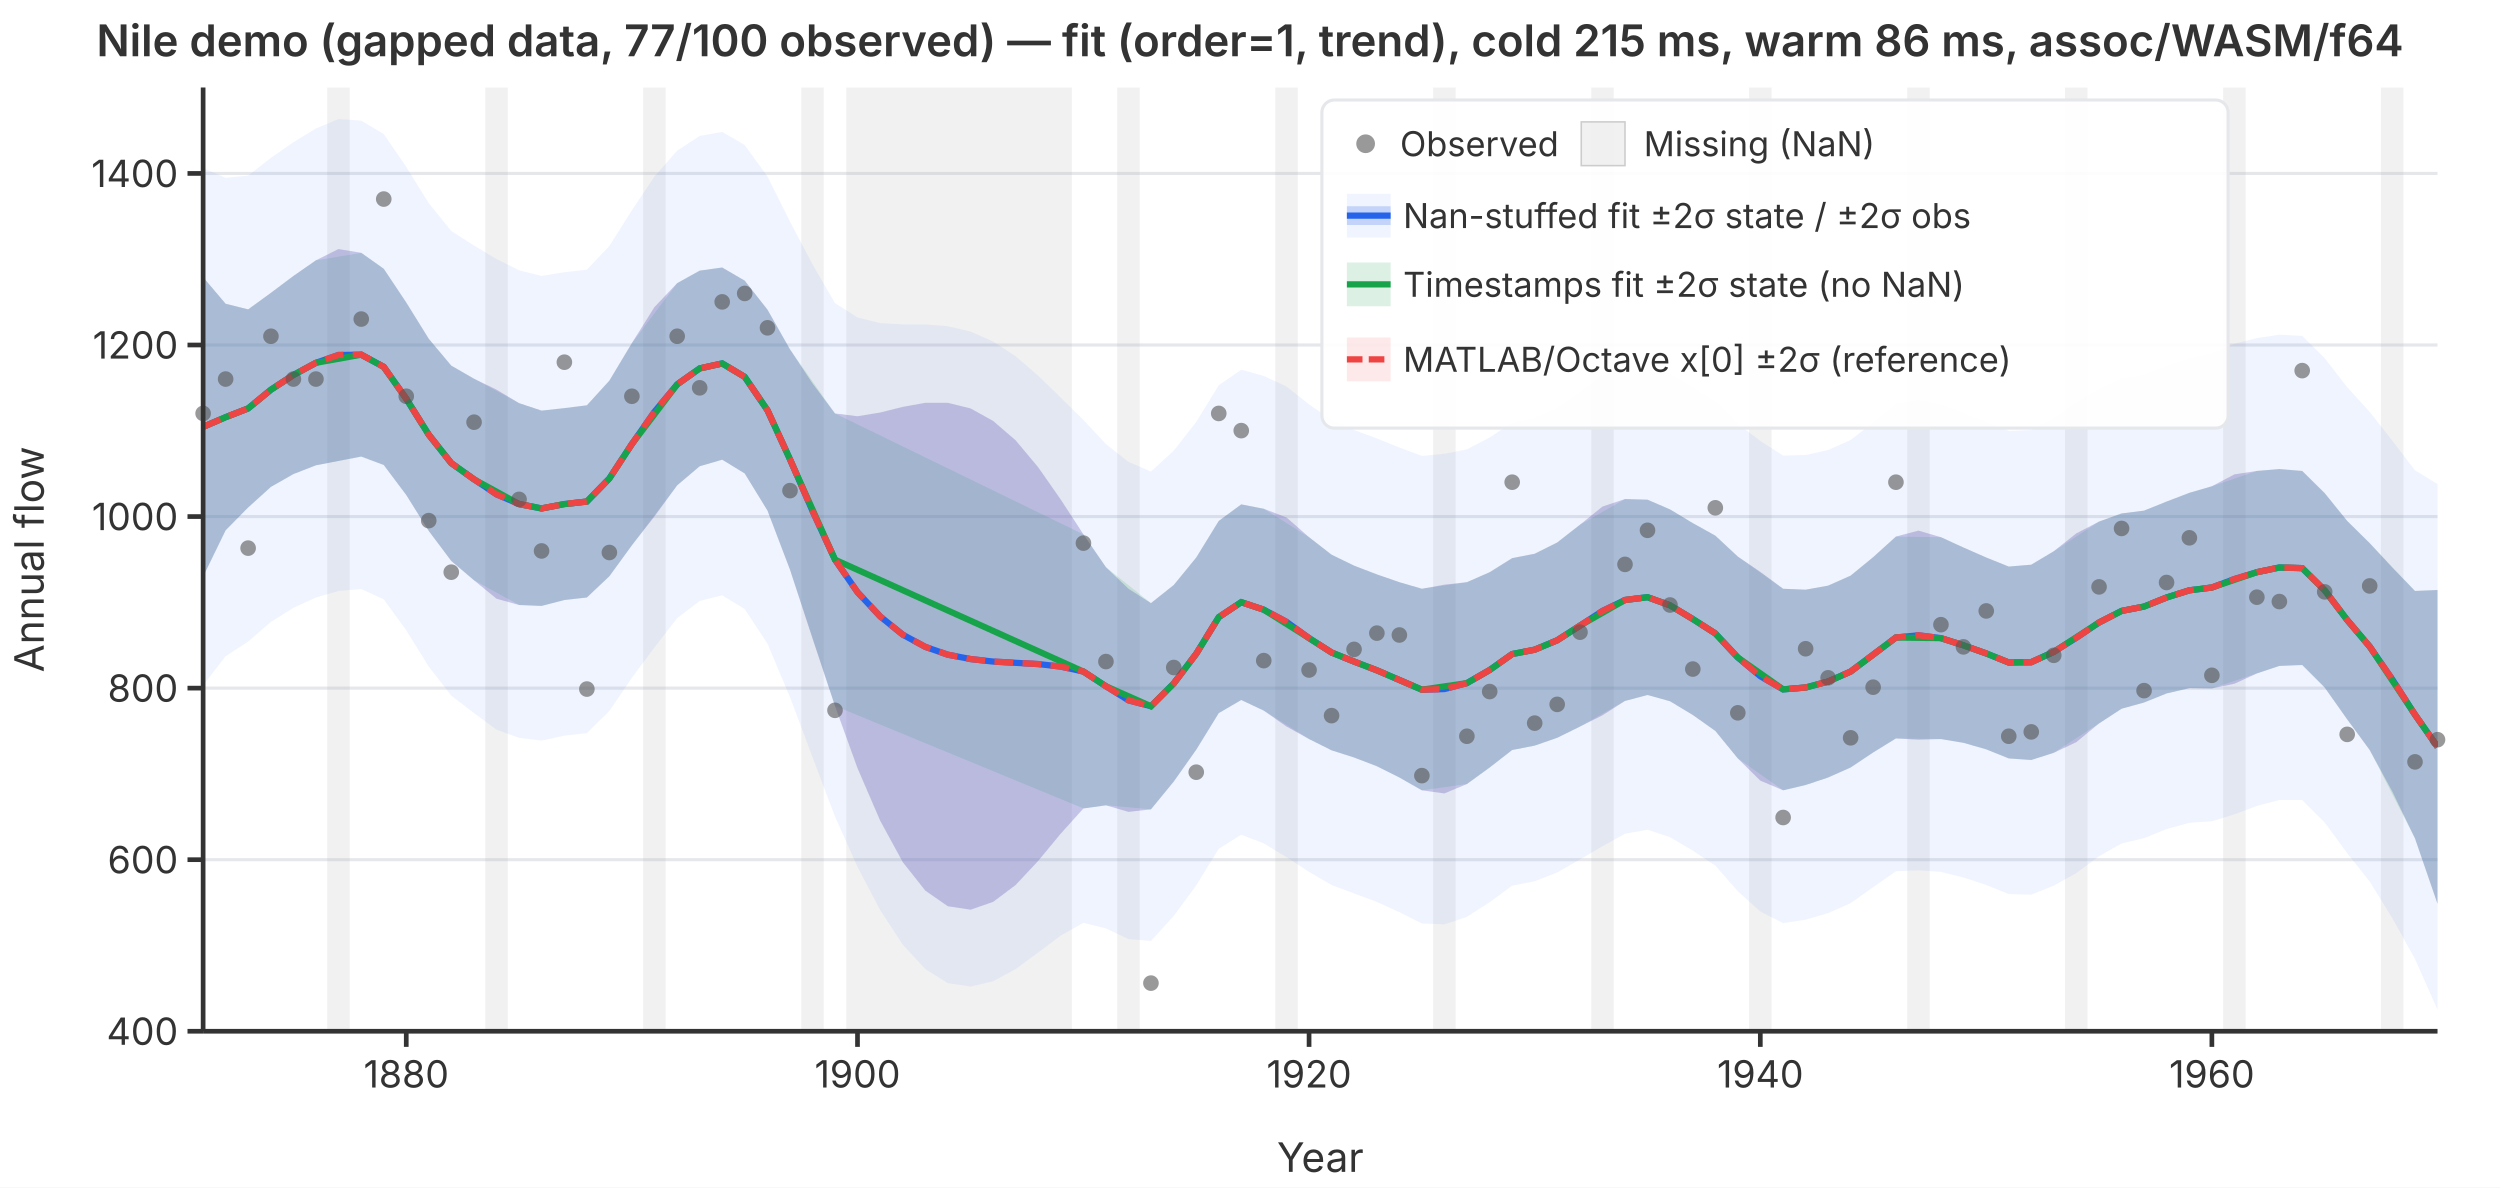
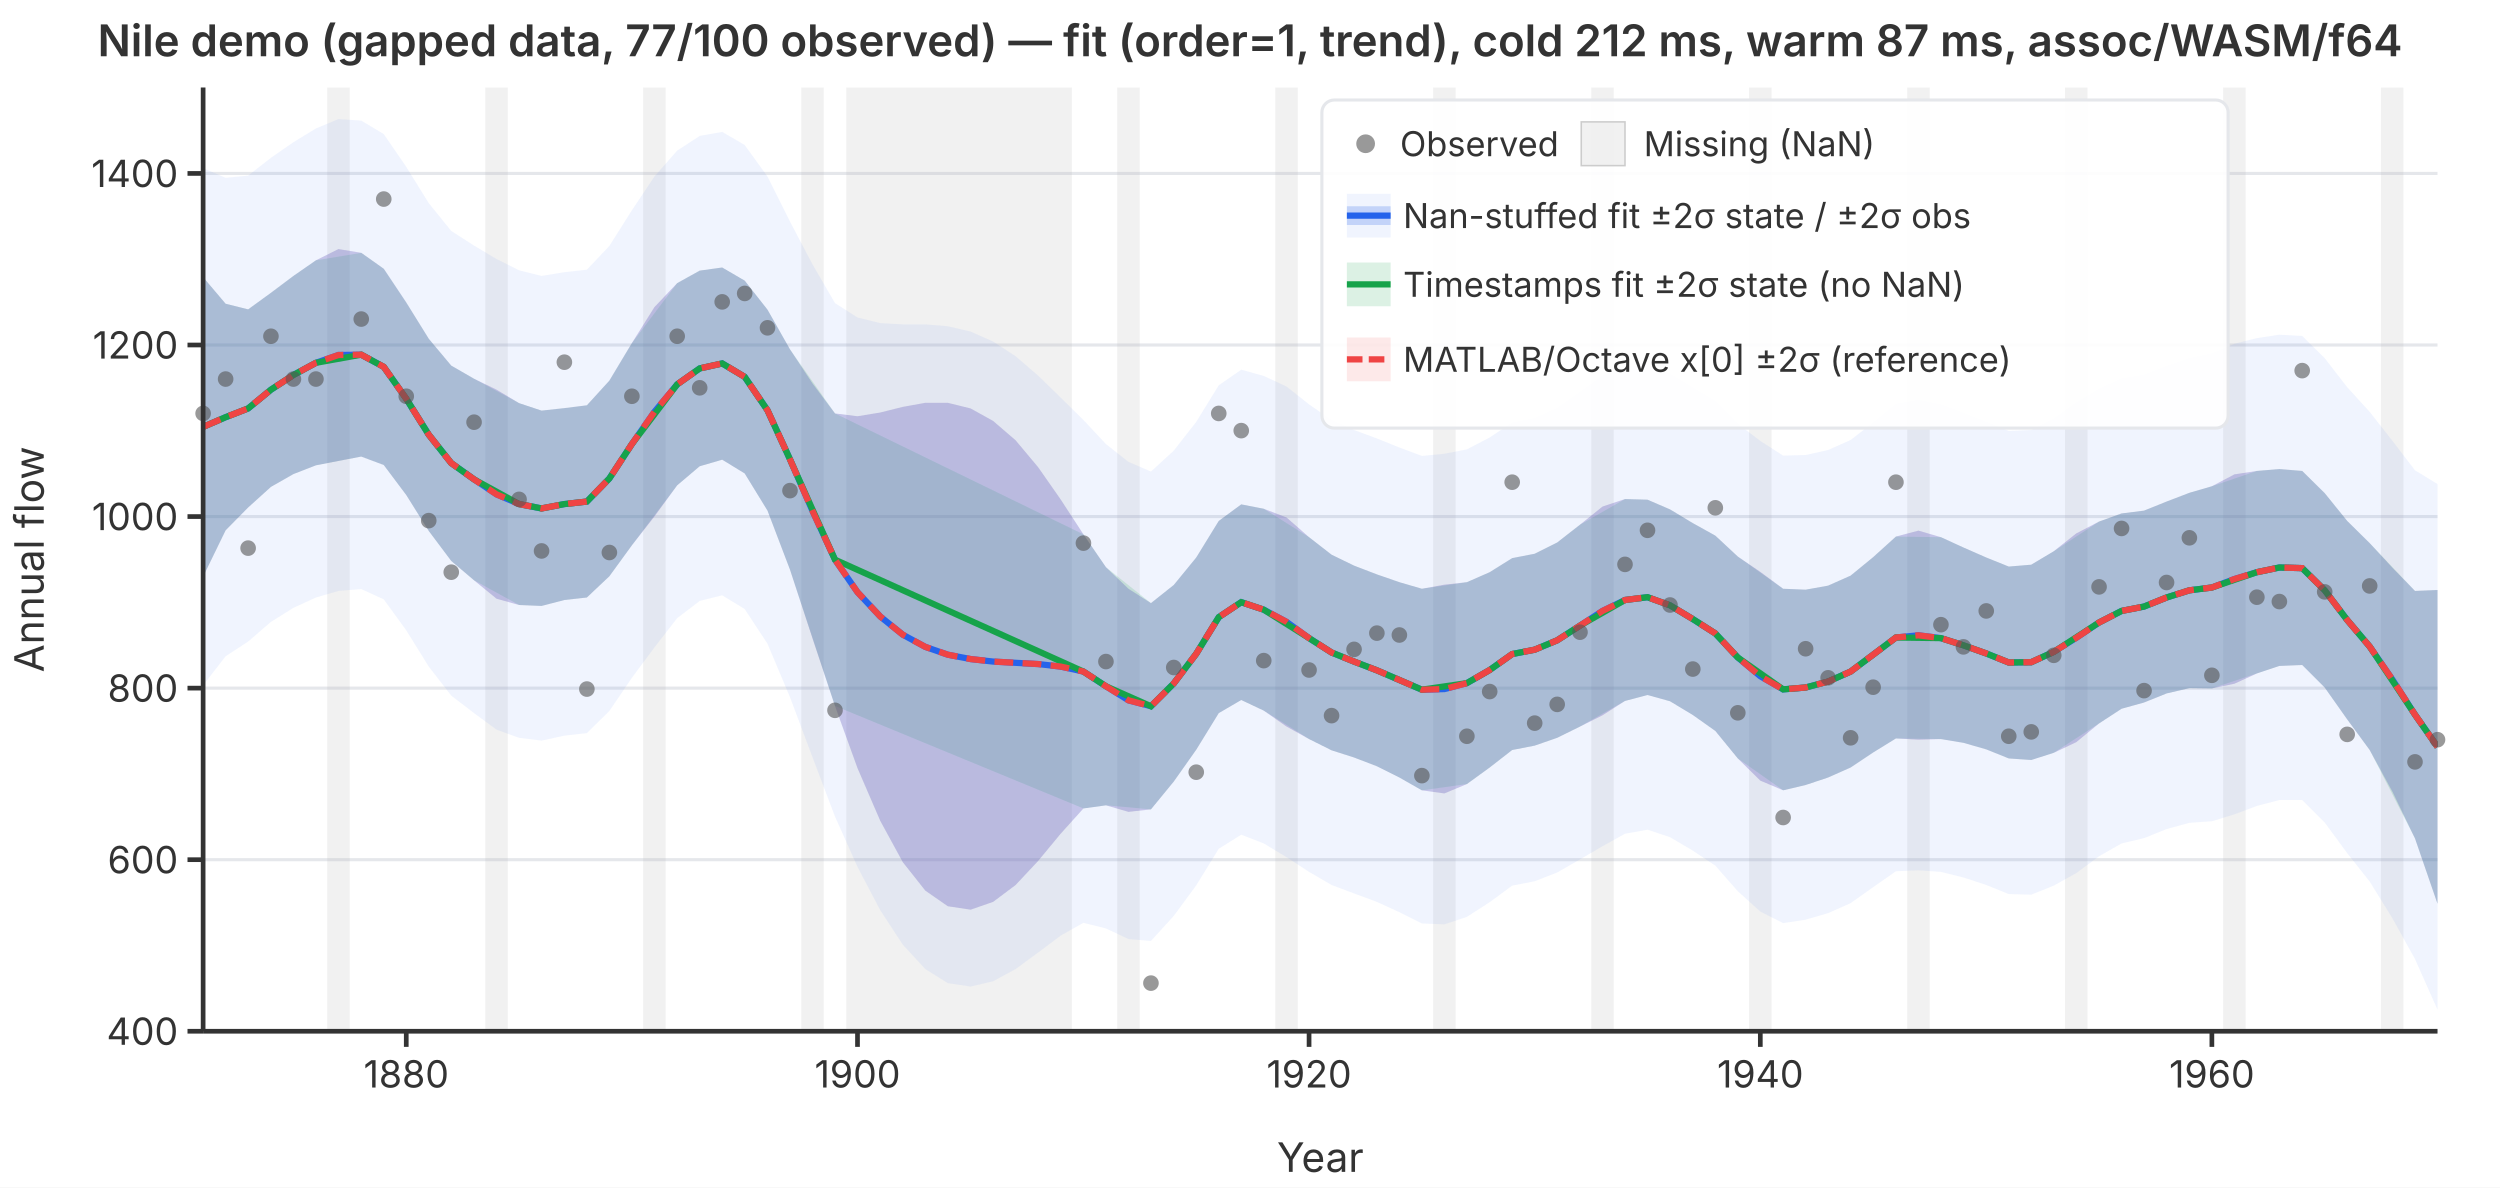
<svg xmlns="http://www.w3.org/2000/svg" viewBox="0 0 800 380" font-family="system-ui,-apple-system,sans-serif" font-size="12">
  <rect width="800" height="380" fill="white" />
  <defs>
    <clipPath id="plot-clip">
      <rect x="65" y="28" width="715" height="302" />
    </clipPath>
  </defs>
  <line x1="65" y1="330.0" x2="780" y2="330.0" stroke="#e5e7eb" stroke-width="1" />
  <line x1="65" y1="275.1" x2="780" y2="275.1" stroke="#e5e7eb" stroke-width="1" />
  <line x1="65" y1="220.2" x2="780" y2="220.2" stroke="#e5e7eb" stroke-width="1" />
  <line x1="65" y1="165.3" x2="780" y2="165.3" stroke="#e5e7eb" stroke-width="1" />
  <line x1="65" y1="110.4" x2="780" y2="110.4" stroke="#e5e7eb" stroke-width="1" />
  <line x1="65" y1="55.5" x2="780" y2="55.5" stroke="#e5e7eb" stroke-width="1" />
  <g clip-path="url(#plot-clip)">
    <rect x="104.7" y="28.0" width="7.2" height="302.0" fill="rgba(180,180,180,0.18)" />
    <rect x="155.3" y="28.0" width="7.2" height="302.0" fill="rgba(180,180,180,0.18)" />
    <rect x="205.8" y="28.0" width="7.2" height="302.0" fill="rgba(180,180,180,0.18)" />
    <rect x="256.4" y="28.0" width="7.2" height="302.0" fill="rgba(180,180,180,0.18)" />
    <rect x="270.8" y="28.0" width="72.2" height="302.0" fill="rgba(180,180,180,0.18)" />
    <rect x="357.5" y="28.0" width="7.2" height="302.0" fill="rgba(180,180,180,0.18)" />
    <rect x="408.1" y="28.0" width="7.2" height="302.0" fill="rgba(180,180,180,0.18)" />
    <rect x="458.6" y="28.0" width="7.2" height="302.0" fill="rgba(180,180,180,0.18)" />
    <rect x="509.2" y="28.0" width="7.2" height="302.0" fill="rgba(180,180,180,0.18)" />
    <rect x="559.7" y="28.0" width="7.2" height="302.0" fill="rgba(180,180,180,0.18)" />
    <rect x="610.3" y="28.0" width="7.2" height="302.0" fill="rgba(180,180,180,0.18)" />
    <rect x="660.8" y="28.0" width="7.2" height="302.0" fill="rgba(180,180,180,0.18)" />
    <rect x="711.4" y="28.0" width="7.2" height="302.0" fill="rgba(180,180,180,0.18)" />
    <rect x="761.9" y="28.0" width="7.2" height="302.0" fill="rgba(180,180,180,0.18)" />
    <path d="M65.0,53.8L72.2,56.9L79.4,56.2L86.7,50.5L93.9,45.5L101.1,41.1L108.3,38.1L115.6,38.6L122.8,42.9L130.0,53.4L137.2,65.0L144.4,73.9L151.7,78.6L158.9,82.9L166.1,86.5L173.3,88.3L180.6,87.1L187.8,86.3L195.0,78.7L202.2,67.3L209.4,56.5L216.7,48.2L223.9,43.5L231.1,42.2L238.3,46.4L245.6,56.5L252.8,70.9L260.0,84.6L267.2,97.0L274.4,101.6L281.7,103.4L288.9,103.8L296.1,103.8L303.3,104.4L310.6,106.1L317.8,109.3L325.0,114.0L332.2,120.2L339.4,127.2L346.7,134.4L353.9,142.1L361.1,147.8L368.3,150.9L375.6,144.2L382.8,135.0L390.0,123.3L397.2,118.3L404.4,120.3L411.7,123.7L418.9,129.4L426.1,134.4L433.3,137.6L440.6,140.3L447.8,143.2L455.0,145.9L462.2,145.2L469.4,143.8L476.7,140.0L483.9,135.2L491.1,133.8L498.3,130.5L505.6,125.4L512.8,120.2L520.0,117.2L527.2,116.8L534.4,119.6L541.7,124.0L548.9,128.3L556.1,135.6L563.3,141.1L570.6,145.8L577.8,145.6L585.0,144.0L592.2,140.8L599.4,135.2L606.7,129.2L613.9,128.0L621.1,129.4L628.3,132.1L635.6,135.0L642.8,137.9L650.0,137.6L657.2,133.9L664.4,128.8L671.7,124.4L678.9,121.1L686.1,119.9L693.3,117.1L700.6,114.6L707.8,113.1L715.0,110.0L722.2,108.2L729.4,107.1L736.7,107.5L743.9,114.6L751.1,123.9L758.3,131.8L765.6,141.1L772.8,150.5L780.0,154.9L780.0,323.1L772.8,306.9L765.6,293.9L758.3,282.1L751.1,273.0L743.9,263.2L736.7,256.0L729.4,256.0L722.2,257.9L715.0,260.6L707.8,262.8L700.6,263.3L693.3,265.3L686.1,268.2L678.9,269.9L671.7,274.0L664.4,279.4L657.2,283.4L650.0,286.3L642.8,286.1L635.6,283.2L628.3,280.8L621.1,279.0L613.9,278.5L606.7,278.8L599.4,283.9L592.2,289.0L585.0,292.2L577.8,294.3L570.6,295.4L563.3,291.7L556.1,285.2L548.9,277.0L541.7,272.2L534.4,267.9L527.2,265.5L520.0,266.8L512.8,270.8L505.6,275.0L498.3,279.2L491.1,282.0L483.9,283.4L476.7,288.7L469.4,293.4L462.2,295.8L455.0,295.5L447.8,291.9L440.6,288.6L433.3,285.9L426.1,283.2L418.9,279.0L411.7,274.3L404.4,269.9L397.2,267.1L390.0,271.6L382.8,283.3L375.6,293.1L368.3,301.1L361.1,300.5L353.9,297.1L346.7,295.3L339.4,299.4L332.2,304.8L325.0,310.1L317.8,314.0L310.6,315.7L303.3,314.6L296.1,310.1L288.9,302.3L281.7,291.3L274.4,277.4L267.2,261.3L260.0,242.3L252.8,223.1L245.6,206.0L238.3,194.9L231.1,190.5L223.9,192.3L216.7,197.8L209.4,207.2L202.2,216.9L195.0,227.5L187.8,234.6L180.6,235.4L173.3,237.0L166.1,236.1L158.9,233.5L151.7,228.2L144.4,222.6L137.2,213.3L130.0,201.7L122.8,191.8L115.6,188.5L108.3,189.1L101.1,191.2L93.9,194.5L86.7,199.0L79.4,205.3L72.2,210.0L65.0,219.3Z" fill="rgba(37,99,235,0.07)" stroke="none" />
    <path d="M65.0,88.7L72.2,97.2L79.4,99.0L86.7,93.7L93.9,88.3L101.1,83.3L108.3,79.7L115.6,80.9L122.8,86.0L130.0,96.8L137.2,108.4L144.4,117.0L151.7,121.2L158.9,124.7L166.1,129.0L173.3,131.4L180.6,130.6L187.8,129.7L195.0,121.8L202.2,109.8L209.4,98.3L216.7,90.6L223.9,86.6L231.1,85.6L238.3,89.8L245.6,99.1L252.8,111.8L260.0,122.7L267.2,132.3L274.4,133.2L281.7,132.0L288.9,130.2L296.1,128.9L303.3,128.9L310.6,130.7L317.8,134.7L325.0,140.9L332.2,149.5L339.4,159.8L346.7,171.0L353.9,181.5L361.1,188.4L368.3,193.0L375.6,187.2L382.8,178.4L390.0,166.7L397.2,161.4L404.4,162.8L411.7,165.6L418.9,171.9L426.1,177.5L433.3,181.0L440.6,183.8L447.8,186.3L455.0,188.4L462.2,187.1L469.4,186.3L476.7,183.1L483.9,178.6L491.1,177.2L498.3,173.6L505.6,167.9L512.8,162.1L520.0,159.7L527.2,159.9L534.4,163.0L541.7,167.4L548.9,171.4L556.1,178.1L563.3,183.0L570.6,188.4L577.8,188.7L585.0,187.4L592.2,184.2L599.4,178.3L606.7,171.7L613.9,169.8L621.1,171.9L628.3,175.2L635.6,178.4L642.8,181.3L650.0,180.7L657.2,176.4L664.4,170.7L671.7,166.9L678.9,164.3L686.1,163.4L693.3,160.5L700.6,157.7L707.8,155.6L715.0,151.8L722.2,150.7L729.4,150.1L736.7,150.7L743.9,157.8L751.1,166.7L758.3,173.8L765.6,181.7L772.8,189.1L780.0,188.8L780.0,289.2L772.8,268.3L765.6,253.4L758.3,240.0L751.1,230.2L743.9,220.0L736.7,212.8L729.4,213.1L722.2,215.5L715.0,218.8L707.8,220.3L700.6,220.2L693.3,221.9L686.1,224.8L678.9,226.8L671.7,231.5L664.4,237.5L657.2,240.9L650.0,243.2L642.8,242.7L635.6,239.8L628.3,237.7L621.1,236.5L613.9,236.7L606.7,236.3L599.4,240.8L592.2,245.6L585.0,248.8L577.8,251.2L570.6,252.9L563.3,249.8L556.1,242.7L548.9,233.9L541.7,228.8L534.4,224.4L527.2,222.4L520.0,224.3L512.8,228.9L505.6,232.5L498.3,236.1L491.1,238.6L483.9,240.0L476.7,245.6L469.4,250.9L462.2,253.9L455.0,252.9L447.8,248.8L440.6,245.2L433.3,242.4L426.1,240.1L418.9,236.5L411.7,232.5L404.4,227.4L397.2,224.0L390.0,228.2L382.8,239.9L375.6,250.1L368.3,259.0L361.1,259.8L353.9,257.7L346.7,258.7L339.4,266.8L332.2,275.5L325.0,283.2L317.8,288.6L310.6,291.1L303.3,290.0L296.1,285.0L288.9,275.9L281.7,262.7L274.4,245.8L267.2,225.9L260.0,204.3L252.8,182.3L245.6,163.4L238.3,151.5L231.1,147.1L223.9,149.2L216.7,155.3L209.4,165.3L202.2,174.5L195.0,184.4L187.8,191.2L180.6,192.0L173.3,193.9L166.1,193.6L158.9,191.6L151.7,185.7L144.4,179.5L137.2,169.9L130.0,158.4L122.8,148.8L115.6,146.1L108.3,147.5L101.1,148.9L93.9,151.7L86.7,155.8L79.4,162.4L72.2,169.7L65.0,184.5Z" fill="rgba(239,68,68,0.12)" stroke="none" />
    <path d="M65.0,88.7L72.2,97.2L79.4,99.0L86.7,93.7L93.9,88.3L101.1,83.3L115.6,80.9L122.8,86.0L130.0,96.8L137.2,108.4L144.4,117.0L151.7,121.2L166.1,129.0L173.3,131.4L180.6,130.6L187.8,129.7L195.0,121.8L202.2,109.8L216.7,90.6L223.9,86.6L231.1,85.6L238.3,89.8L245.6,99.1L252.8,111.8L267.2,132.3L346.7,171.0L353.9,181.5L368.3,193.0L375.6,187.2L382.8,178.4L390.0,166.7L397.2,161.4L404.4,162.8L418.9,171.9L426.1,177.5L433.3,181.0L440.6,183.8L447.8,186.3L455.0,188.4L469.4,186.3L476.7,183.1L483.9,178.6L491.1,177.2L498.3,173.6L505.6,167.9L520.0,159.7L527.2,159.9L534.4,163.0L541.7,167.4L548.9,171.4L556.1,178.1L570.6,188.4L577.8,188.7L585.0,187.4L592.2,184.2L599.4,178.3L606.7,171.7L621.1,171.9L628.3,175.2L635.6,178.4L642.8,181.3L650.0,180.7L657.2,176.4L671.7,166.9L678.9,164.3L686.1,163.4L693.3,160.5L700.6,157.7L707.8,155.6L722.2,150.7L729.4,150.1L736.7,150.7L743.9,157.8L751.1,166.7L758.3,173.8L772.8,189.1L780.0,188.8L780.0,289.2L772.8,268.3L758.3,240.0L751.1,230.2L743.9,220.0L736.7,212.8L729.4,213.1L722.2,215.5L707.8,220.3L700.6,220.2L693.3,221.9L686.1,224.8L678.9,226.8L671.7,231.5L657.2,240.9L650.0,243.2L642.8,242.7L635.6,239.8L628.3,237.7L621.1,236.5L606.7,236.3L599.4,240.8L592.2,245.6L585.0,248.8L577.8,251.2L570.6,252.9L556.1,242.7L548.9,233.9L541.7,228.8L534.4,224.4L527.2,222.4L520.0,224.3L505.6,232.5L498.3,236.1L491.1,238.6L483.9,240.0L476.7,245.6L469.4,250.9L455.0,252.9L447.8,248.8L440.6,245.2L433.3,242.4L426.1,240.1L418.9,236.5L404.4,227.4L397.2,224.0L390.0,228.2L382.8,239.9L375.6,250.1L368.3,259.0L353.9,257.7L346.7,258.7L267.2,225.9L252.8,182.3L245.6,163.4L238.3,151.5L231.1,147.1L223.9,149.2L216.7,155.3L202.2,174.5L195.0,184.4L187.8,191.2L180.6,192.0L173.3,193.9L166.1,193.6L151.7,185.7L144.4,179.5L137.2,169.9L130.0,158.4L122.8,148.8L115.6,146.1L101.1,148.9L93.9,151.7L86.7,155.8L79.4,162.4L72.2,169.7L65.0,184.5Z" fill="rgba(22,163,74,0.15)" stroke="none" />
    <path d="M65.0,88.7L72.2,97.2L79.4,99.0L86.7,93.7L93.9,88.3L101.1,83.3L108.3,79.7L115.6,80.9L122.8,86.0L130.0,96.8L137.2,108.4L144.4,117.0L151.7,121.2L158.9,124.7L166.1,129.0L173.3,131.4L180.6,130.6L187.8,129.7L195.0,121.8L202.2,109.8L209.4,98.3L216.7,90.6L223.9,86.6L231.1,85.6L238.3,89.8L245.6,99.1L252.8,111.8L260.0,122.7L267.2,132.3L274.4,133.2L281.7,132.0L288.9,130.2L296.1,128.9L303.3,128.9L310.6,130.7L317.8,134.7L325.0,140.9L332.2,149.5L339.4,159.8L346.7,171.0L353.9,181.5L361.1,188.4L368.3,193.0L375.6,187.2L382.8,178.4L390.0,166.7L397.2,161.4L404.4,162.8L411.7,165.6L418.9,171.9L426.1,177.5L433.3,181.0L440.6,183.8L447.8,186.3L455.0,188.4L462.2,187.1L469.4,186.3L476.7,183.1L483.9,178.6L491.1,177.2L498.3,173.6L505.6,167.9L512.8,162.1L520.0,159.7L527.2,159.9L534.4,163.0L541.7,167.4L548.9,171.4L556.1,178.1L563.3,183.0L570.6,188.4L577.8,188.7L585.0,187.4L592.2,184.2L599.4,178.3L606.7,171.7L613.9,169.8L621.1,171.9L628.3,175.2L635.6,178.4L642.8,181.3L650.0,180.7L657.2,176.4L664.4,170.7L671.7,166.9L678.9,164.3L686.1,163.4L693.3,160.5L700.6,157.7L707.8,155.6L715.0,151.8L722.2,150.7L729.4,150.1L736.7,150.7L743.9,157.8L751.1,166.7L758.3,173.8L765.6,181.7L772.8,189.1L780.0,188.8L780.0,289.2L772.8,268.3L765.6,253.4L758.3,240.0L751.1,230.2L743.9,220.0L736.7,212.8L729.4,213.1L722.2,215.5L715.0,218.8L707.8,220.3L700.6,220.2L693.3,221.9L686.1,224.8L678.9,226.8L671.7,231.5L664.4,237.5L657.2,240.9L650.0,243.2L642.8,242.7L635.6,239.8L628.3,237.7L621.1,236.5L613.9,236.7L606.7,236.3L599.4,240.8L592.2,245.6L585.0,248.8L577.8,251.2L570.6,252.9L563.3,249.8L556.1,242.7L548.9,233.9L541.7,228.8L534.4,224.4L527.2,222.4L520.0,224.3L512.8,228.9L505.6,232.5L498.3,236.1L491.1,238.6L483.9,240.0L476.7,245.6L469.4,250.9L462.2,253.9L455.0,252.9L447.8,248.8L440.6,245.2L433.3,242.4L426.1,240.1L418.9,236.5L411.7,232.5L404.4,227.4L397.2,224.0L390.0,228.2L382.8,239.9L375.6,250.1L368.3,259.0L361.1,259.8L353.9,257.7L346.7,258.7L339.4,266.8L332.2,275.5L325.0,283.2L317.8,288.6L310.6,291.1L303.3,290.0L296.1,285.0L288.9,275.9L281.7,262.7L274.4,245.8L267.2,225.9L260.0,204.3L252.8,182.3L245.6,163.4L238.3,151.5L231.1,147.1L223.9,149.2L216.7,155.3L209.4,165.3L202.2,174.5L195.0,184.4L187.8,191.2L180.6,192.0L173.3,193.9L166.1,193.6L158.9,191.6L151.7,185.7L144.4,179.5L137.2,169.9L130.0,158.4L122.8,148.8L115.6,146.1L108.3,147.5L101.1,148.9L93.9,151.7L86.7,155.8L79.4,162.4L72.2,169.7L65.0,184.5Z" fill="rgba(37,99,235,0.22)" stroke="none" />
    <polyline points="65.0,136.6 72.2,133.5 79.4,130.7 86.7,124.7 93.9,120.0 101.1,116.1 108.3,113.6 115.6,113.5 122.8,117.4 130.0,127.6 137.2,139.1 144.4,148.2 151.7,153.4 158.9,158.2 166.1,161.3 173.3,162.7 180.6,161.3 187.8,160.5 195.0,153.1 202.2,142.1 209.4,131.8 216.7,123.0 223.9,117.9 231.1,116.3 238.3,120.6 245.6,131.3 252.8,147.0 260.0,163.5 267.2,179.1 274.4,189.5 281.7,197.3 288.9,203.1 296.1,207.0 303.3,209.5 310.6,210.9 317.8,211.7 325.0,212.1 332.2,212.5 339.4,213.3 346.7,214.9 353.9,219.6 361.1,224.1 368.3,226.0 375.6,218.7 382.8,209.2 390.0,197.5 397.2,192.7 404.4,195.1 411.7,199.0 418.9,204.2 426.1,208.8 433.3,211.7 440.6,214.5 447.8,217.6 455.0,220.7 462.2,220.5 469.4,218.6 476.7,214.4 483.9,209.3 491.1,207.9 498.3,204.9 505.6,200.2 512.8,195.5 520.0,192.0 527.2,191.1 534.4,193.7 541.7,198.1 548.9,202.7 556.1,210.4 563.3,216.4 570.6,220.6 577.8,220.0 585.0,218.1 592.2,214.9 599.4,209.5 606.7,204.0 613.9,203.3 621.1,204.2 628.3,206.5 635.6,209.1 642.8,212.0 650.0,211.9 657.2,208.6 664.4,204.1 671.7,199.2 678.9,195.5 686.1,194.1 693.3,191.2 700.6,188.9 707.8,188.0 715.0,185.3 722.2,183.1 729.4,181.6 736.7,181.8 743.9,188.9 751.1,198.4 758.3,206.9 765.6,217.5 772.8,228.7 780.0,239.0" fill="none" stroke="#2563eb" stroke-width="2" />
    <polyline points="65.0,136.6 72.2,133.5 79.4,130.7 86.7,124.7 93.9,120.0 101.1,116.1 115.6,113.5 122.8,117.4 130.0,127.6 137.2,139.1 144.4,148.2 151.7,153.4 166.1,161.3 173.3,162.7 180.6,161.3 187.8,160.5 195.0,153.1 202.2,142.1 216.7,123.0 223.9,117.9 231.1,116.3 238.3,120.6 245.6,131.3 252.8,147.0 267.2,179.1 346.7,214.9 353.9,219.6 368.3,226.0 375.6,218.7 382.8,209.2 390.0,197.5 397.2,192.7 404.4,195.1 418.9,204.2 426.1,208.8 433.3,211.7 440.6,214.5 447.8,217.6 455.0,220.7 469.4,218.6 476.7,214.4 483.9,209.3 491.1,207.9 498.3,204.9 505.6,200.2 520.0,192.0 527.2,191.1 534.4,193.7 541.7,198.1 548.9,202.7 556.1,210.4 570.6,220.6 577.8,220.0 585.0,218.1 592.2,214.9 599.4,209.5 606.7,204.0 621.1,204.2 628.3,206.5 635.6,209.1 642.8,212.0 650.0,211.9 657.2,208.6 671.7,199.2 678.9,195.5 686.1,194.1 693.3,191.2 700.6,188.9 707.8,188.0 722.2,183.1 729.4,181.6 736.7,181.8 743.9,188.9 751.1,198.4 758.3,206.9 772.8,228.7 780.0,239.0" fill="none" stroke="#16a34a" stroke-width="2" />
    <polyline points="65.0,136.6 72.2,133.5 79.4,130.7 86.7,124.7 93.9,120.0 101.1,116.1 108.3,113.6 115.6,113.5 122.8,117.4 130.0,127.6 137.2,139.1 144.4,148.2 151.7,153.4 158.9,158.2 166.1,161.3 173.3,162.7 180.6,161.3 187.8,160.5 195.0,153.1 202.2,142.1 209.4,131.8 216.7,123.0 223.9,117.9 231.1,116.3 238.3,120.6 245.6,131.3 252.8,147.0 260.0,163.5 267.2,179.1 274.4,189.5 281.7,197.3 288.9,203.1 296.1,207.0 303.3,209.5 310.6,210.9 317.8,211.7 325.0,212.1 332.2,212.5 339.4,213.3 346.7,214.9 353.9,219.6 361.1,224.1 368.3,226.0 375.6,218.7 382.8,209.2 390.0,197.5 397.2,192.7 404.4,195.1 411.7,199.0 418.9,204.2 426.1,208.8 433.3,211.7 440.6,214.5 447.8,217.6 455.0,220.7 462.2,220.5 469.4,218.6 476.7,214.4 483.9,209.3 491.1,207.9 498.3,204.9 505.6,200.2 512.8,195.5 520.0,192.0 527.2,191.1 534.4,193.7 541.7,198.1 548.9,202.7 556.1,210.4 563.3,216.4 570.6,220.6 577.8,220.0 585.0,218.1 592.2,214.9 599.4,209.5 606.7,204.0 613.9,203.3 621.1,204.2 628.3,206.5 635.6,209.1 642.8,212.0 650.0,211.9 657.2,208.6 664.4,204.1 671.7,199.2 678.9,195.5 686.1,194.1 693.3,191.2 700.6,188.9 707.8,188.0 715.0,185.3 722.2,183.1 729.4,181.6 736.7,181.8 743.9,188.9 751.1,198.4 758.3,206.9 765.6,217.5 772.8,228.7 780.0,239.0" fill="none" stroke="#ef4444" stroke-width="2" stroke-dasharray="6,3" />
  </g>
  <circle cx="65.0" cy="132.3" r="2.5" fill="#555" opacity="0.6" />
  <circle cx="72.2" cy="121.3" r="2.5" fill="#555" opacity="0.6" />
  <circle cx="79.4" cy="175.4" r="2.5" fill="#555" opacity="0.6" />
  <circle cx="86.7" cy="107.6" r="2.5" fill="#555" opacity="0.6" />
  <circle cx="93.9" cy="121.3" r="2.5" fill="#555" opacity="0.6" />
  <circle cx="101.1" cy="121.3" r="2.5" fill="#555" opacity="0.6" />
  <circle cx="115.6" cy="102.1" r="2.5" fill="#555" opacity="0.6" />
  <circle cx="122.8" cy="63.7" r="2.5" fill="#555" opacity="0.6" />
  <circle cx="130.0" cy="126.8" r="2.5" fill="#555" opacity="0.6" />
  <circle cx="137.2" cy="166.6" r="2.5" fill="#555" opacity="0.6" />
  <circle cx="144.4" cy="183.1" r="2.5" fill="#555" opacity="0.6" />
  <circle cx="151.7" cy="135.1" r="2.5" fill="#555" opacity="0.6" />
  <circle cx="166.1" cy="159.8" r="2.5" fill="#555" opacity="0.6" />
  <circle cx="173.3" cy="176.3" r="2.5" fill="#555" opacity="0.6" />
  <circle cx="180.6" cy="115.9" r="2.5" fill="#555" opacity="0.6" />
  <circle cx="187.8" cy="220.5" r="2.5" fill="#555" opacity="0.6" />
  <circle cx="195.0" cy="176.8" r="2.5" fill="#555" opacity="0.6" />
  <circle cx="202.2" cy="126.8" r="2.5" fill="#555" opacity="0.6" />
  <circle cx="216.7" cy="107.6" r="2.5" fill="#555" opacity="0.6" />
  <circle cx="223.9" cy="124.1" r="2.5" fill="#555" opacity="0.6" />
  <circle cx="231.1" cy="96.6" r="2.5" fill="#555" opacity="0.6" />
  <circle cx="238.3" cy="93.9" r="2.5" fill="#555" opacity="0.6" />
  <circle cx="245.6" cy="104.9" r="2.5" fill="#555" opacity="0.6" />
  <circle cx="252.8" cy="157.0" r="2.5" fill="#555" opacity="0.6" />
  <circle cx="267.2" cy="227.3" r="2.5" fill="#555" opacity="0.6" />
  <circle cx="346.7" cy="173.8" r="2.5" fill="#555" opacity="0.6" />
  <circle cx="353.9" cy="211.7" r="2.5" fill="#555" opacity="0.6" />
  <circle cx="368.3" cy="314.6" r="2.5" fill="#555" opacity="0.6" />
  <circle cx="375.6" cy="213.6" r="2.5" fill="#555" opacity="0.6" />
  <circle cx="382.8" cy="247.1" r="2.5" fill="#555" opacity="0.6" />
  <circle cx="390.0" cy="132.3" r="2.5" fill="#555" opacity="0.6" />
  <circle cx="397.2" cy="137.8" r="2.5" fill="#555" opacity="0.6" />
  <circle cx="404.4" cy="211.4" r="2.5" fill="#555" opacity="0.6" />
  <circle cx="418.9" cy="214.4" r="2.5" fill="#555" opacity="0.6" />
  <circle cx="426.1" cy="229.0" r="2.5" fill="#555" opacity="0.6" />
  <circle cx="433.3" cy="207.8" r="2.5" fill="#555" opacity="0.6" />
  <circle cx="440.6" cy="202.6" r="2.5" fill="#555" opacity="0.6" />
  <circle cx="447.8" cy="203.2" r="2.5" fill="#555" opacity="0.6" />
  <circle cx="455.0" cy="248.2" r="2.5" fill="#555" opacity="0.6" />
  <circle cx="469.4" cy="235.6" r="2.5" fill="#555" opacity="0.6" />
  <circle cx="476.7" cy="221.3" r="2.5" fill="#555" opacity="0.6" />
  <circle cx="483.9" cy="154.3" r="2.5" fill="#555" opacity="0.6" />
  <circle cx="491.1" cy="231.4" r="2.5" fill="#555" opacity="0.6" />
  <circle cx="498.3" cy="225.4" r="2.5" fill="#555" opacity="0.6" />
  <circle cx="505.6" cy="202.3" r="2.5" fill="#555" opacity="0.6" />
  <circle cx="520.0" cy="180.6" r="2.5" fill="#555" opacity="0.6" />
  <circle cx="527.2" cy="169.7" r="2.5" fill="#555" opacity="0.6" />
  <circle cx="534.4" cy="193.6" r="2.5" fill="#555" opacity="0.6" />
  <circle cx="541.7" cy="214.1" r="2.5" fill="#555" opacity="0.6" />
  <circle cx="548.9" cy="162.5" r="2.5" fill="#555" opacity="0.6" />
  <circle cx="556.1" cy="228.1" r="2.5" fill="#555" opacity="0.6" />
  <circle cx="570.6" cy="261.6" r="2.5" fill="#555" opacity="0.6" />
  <circle cx="577.8" cy="207.6" r="2.5" fill="#555" opacity="0.6" />
  <circle cx="585.0" cy="216.9" r="2.5" fill="#555" opacity="0.6" />
  <circle cx="592.2" cy="236.1" r="2.5" fill="#555" opacity="0.6" />
  <circle cx="599.4" cy="219.9" r="2.5" fill="#555" opacity="0.6" />
  <circle cx="606.7" cy="154.3" r="2.5" fill="#555" opacity="0.6" />
  <circle cx="621.1" cy="199.9" r="2.5" fill="#555" opacity="0.6" />
  <circle cx="628.3" cy="207.0" r="2.5" fill="#555" opacity="0.6" />
  <circle cx="635.6" cy="195.5" r="2.5" fill="#555" opacity="0.6" />
  <circle cx="642.8" cy="235.6" r="2.5" fill="#555" opacity="0.6" />
  <circle cx="650.0" cy="234.2" r="2.5" fill="#555" opacity="0.6" />
  <circle cx="657.2" cy="209.7" r="2.5" fill="#555" opacity="0.6" />
  <circle cx="671.7" cy="187.8" r="2.5" fill="#555" opacity="0.6" />
  <circle cx="678.9" cy="169.1" r="2.5" fill="#555" opacity="0.6" />
  <circle cx="686.1" cy="221.0" r="2.5" fill="#555" opacity="0.6" />
  <circle cx="693.3" cy="186.4" r="2.5" fill="#555" opacity="0.6" />
  <circle cx="700.6" cy="172.1" r="2.5" fill="#555" opacity="0.6" />
  <circle cx="707.8" cy="216.1" r="2.5" fill="#555" opacity="0.6" />
  <circle cx="722.2" cy="191.1" r="2.5" fill="#555" opacity="0.6" />
  <circle cx="729.4" cy="192.5" r="2.5" fill="#555" opacity="0.6" />
  <circle cx="736.7" cy="118.6" r="2.5" fill="#555" opacity="0.6" />
  <circle cx="743.9" cy="189.4" r="2.5" fill="#555" opacity="0.6" />
  <circle cx="751.1" cy="235.0" r="2.5" fill="#555" opacity="0.6" />
  <circle cx="758.3" cy="187.5" r="2.5" fill="#555" opacity="0.6" />
  <circle cx="772.8" cy="243.8" r="2.5" fill="#555" opacity="0.6" />
  <circle cx="780.0" cy="236.7" r="2.5" fill="#555" opacity="0.6" />
  <line x1="65" y1="28" x2="65" y2="330" stroke="#333" stroke-width="1.5" />
  <line x1="65" y1="330" x2="780" y2="330" stroke="#333" stroke-width="1.5" />
  <line x1="60" y1="330.0" x2="65" y2="330.0" stroke="#333" stroke-width="1.5" />
  <text x="57" y="330.0" text-anchor="end" dominant-baseline="middle" fill="#333">400</text>
  <line x1="60" y1="275.1" x2="65" y2="275.1" stroke="#333" stroke-width="1.5" />
  <text x="57" y="275.1" text-anchor="end" dominant-baseline="middle" fill="#333">600</text>
  <line x1="60" y1="220.2" x2="65" y2="220.2" stroke="#333" stroke-width="1.5" />
  <text x="57" y="220.2" text-anchor="end" dominant-baseline="middle" fill="#333">800</text>
  <line x1="60" y1="165.3" x2="65" y2="165.3" stroke="#333" stroke-width="1.5" />
  <text x="57" y="165.3" text-anchor="end" dominant-baseline="middle" fill="#333">1000</text>
  <line x1="60" y1="110.4" x2="65" y2="110.4" stroke="#333" stroke-width="1.5" />
  <text x="57" y="110.4" text-anchor="end" dominant-baseline="middle" fill="#333">1200</text>
  <line x1="60" y1="55.5" x2="65" y2="55.5" stroke="#333" stroke-width="1.5" />
  <text x="57" y="55.5" text-anchor="end" dominant-baseline="middle" fill="#333">1400</text>
  <line x1="130.0" y1="330" x2="130.0" y2="335" stroke="#333" stroke-width="1.5" />
  <text x="130.0" y="348" text-anchor="middle" fill="#333">1880</text>
  <line x1="274.4" y1="330" x2="274.4" y2="335" stroke="#333" stroke-width="1.5" />
  <text x="274.4" y="348" text-anchor="middle" fill="#333">1900</text>
  <line x1="418.9" y1="330" x2="418.9" y2="335" stroke="#333" stroke-width="1.5" />
  <text x="418.9" y="348" text-anchor="middle" fill="#333">1920</text>
  <line x1="563.3" y1="330" x2="563.3" y2="335" stroke="#333" stroke-width="1.5" />
  <text x="563.3" y="348" text-anchor="middle" fill="#333">1940</text>
  <line x1="707.8" y1="330" x2="707.8" y2="335" stroke="#333" stroke-width="1.5" />
  <text x="707.8" y="348" text-anchor="middle" fill="#333">1960</text>
  <text x="422.5" y="375" text-anchor="middle" fill="#333" font-size="13">Year</text>
  <text x="14" y="179.0" text-anchor="middle" fill="#333" font-size="13" transform="rotate(-90,14,179.0)">Annual flow</text>
-   <text x="400" y="18" text-anchor="middle" fill="#333" font-size="14" font-weight="600">Nile demo (gapped data, 77/100 observed) — fit (order=1, trend), cold 215 ms, warm 86 ms, assoc/WASM/f64</text>
+   <text x="400" y="18" text-anchor="middle" fill="#333" font-size="14" font-weight="600">Nile demo (gapped data, 77/100 observed) — fit (order=1, trend), cold 212 ms, warm 87 ms, assoc/WASM/f64</text>
  <rect x="423" y="32" width="290" height="105" rx="4" fill="rgba(255,255,255,0.92)" stroke="#e5e7eb" stroke-width="1" />
  <circle cx="437" cy="46" r="3" fill="#555" opacity="0.6" />
  <text x="448" y="46" dominant-baseline="middle" fill="#333" font-size="11">Observed</text>
  <rect x="506" y="39" width="14" height="14" fill="rgba(180,180,180,0.18)" stroke="#ccc" stroke-width="0.5" />
  <text x="526" y="46" dominant-baseline="middle" fill="#333" font-size="11">Missing (NaN)</text>
  <rect x="431" y="62" width="14" height="14" fill="rgba(37,99,235,0.07)" stroke="none" />
  <rect x="431" y="66" width="14" height="6" fill="rgba(37,99,235,0.22)" stroke="none" />
  <line x1="431" y1="69" x2="445" y2="69" stroke="#2563eb" stroke-width="2" />
  <text x="449" y="69" dominant-baseline="middle" fill="#333" font-size="11">Nan-stuffed fit ±2σ state / ±2σ obs</text>
  <rect x="431" y="84" width="14" height="14" fill="rgba(22,163,74,0.15)" stroke="none" />
  <line x1="431" y1="91" x2="445" y2="91" stroke="#16a34a" stroke-width="2" />
  <text x="449" y="91" dominant-baseline="middle" fill="#333" font-size="11">Timestamps fit ±2σ state (no NaN)</text>
  <rect x="431" y="108" width="14" height="14" fill="rgba(239,68,68,0.12)" stroke="none" />
  <line x1="431" y1="115" x2="445" y2="115" stroke="#ef4444" stroke-width="2" stroke-dasharray="5,2" />
  <text x="449" y="115" dominant-baseline="middle" fill="#333" font-size="11">MATLAB/Octave x[0] ±2σ (reference)</text>
</svg>
